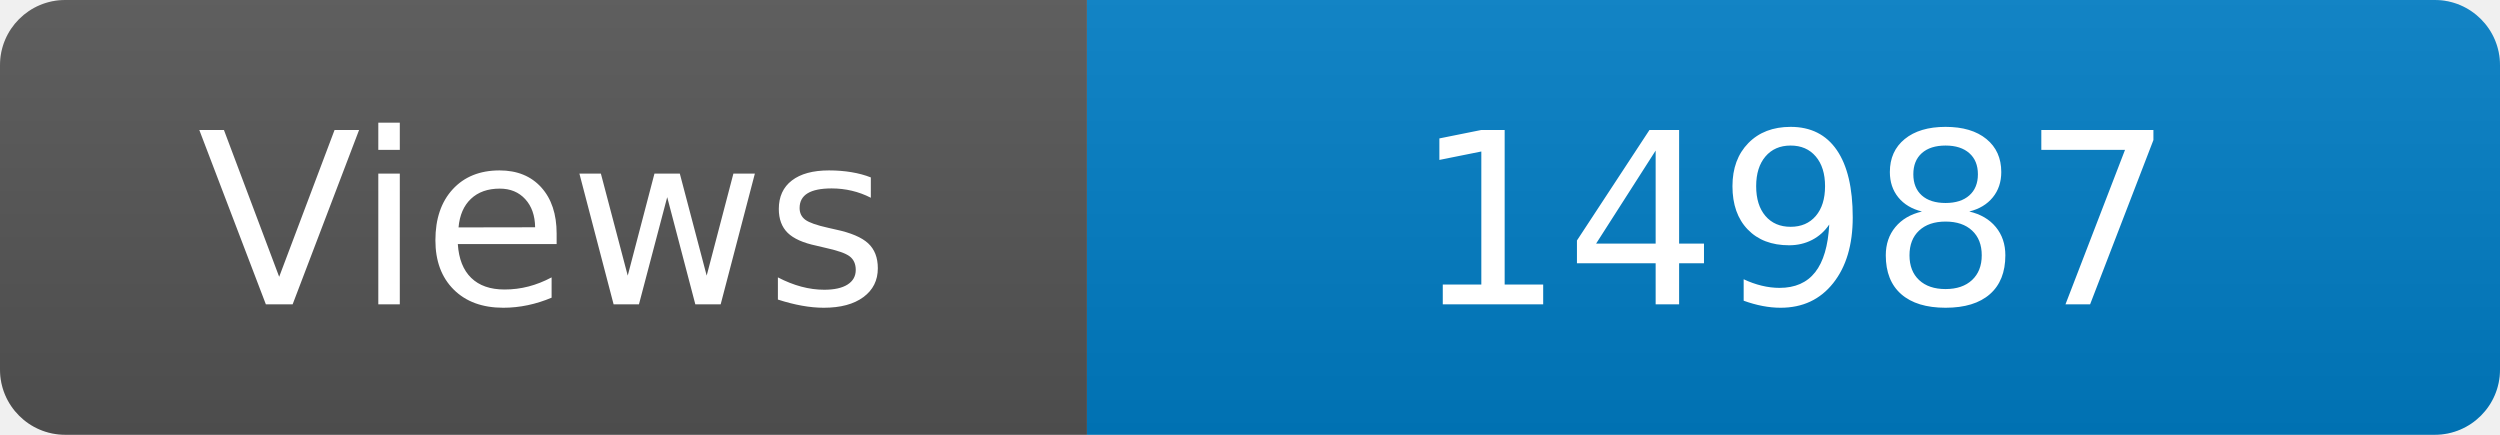
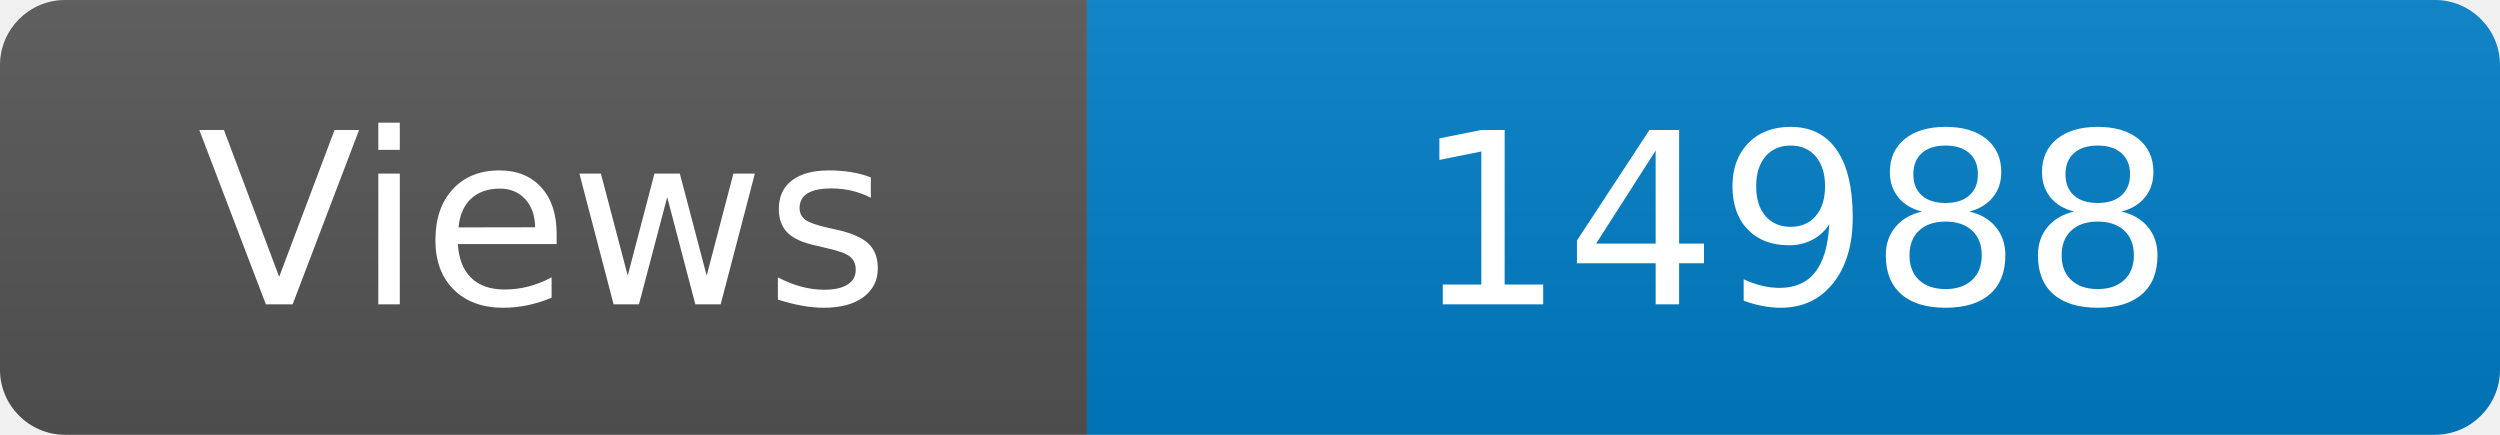
<svg xmlns="http://www.w3.org/2000/svg" width="115" height="20" role="img" aria-label="Maintained?: yes">
  <linearGradient id="s" x2="0" y2="100%">
    <stop offset="0" stop-color="#bbb" stop-opacity=".1" />
    <stop offset="1" stop-opacity=".1" />
  </linearGradient>
  <clipPath id="r">
    <rect width="115" height="20" rx="3" fill="#fff" />
  </clipPath>
  <g clip-path="url(#r)">
    <rect width="50" height="20" fill="#555" />
    <rect x="50" width="160" height="20" fill="#007ec6" />
    <rect width="115" height="20" fill="url(#s)" />
  </g>
  <g fill="#fff" text-anchor="middle" font-family="Verdana,Geneva,DejaVu Sans,sans-serif" font-size="110">
    <text x="250" y="140" transform="scale(.1)" fill="#fff">Views</text>
-     <text x="825" y="140" transform="scale(.1)" fill="#fff">14987</text>
+     <text x="825" y="140" transform="scale(.1)" fill="#fff">14988</text>
  </g>
</svg>
